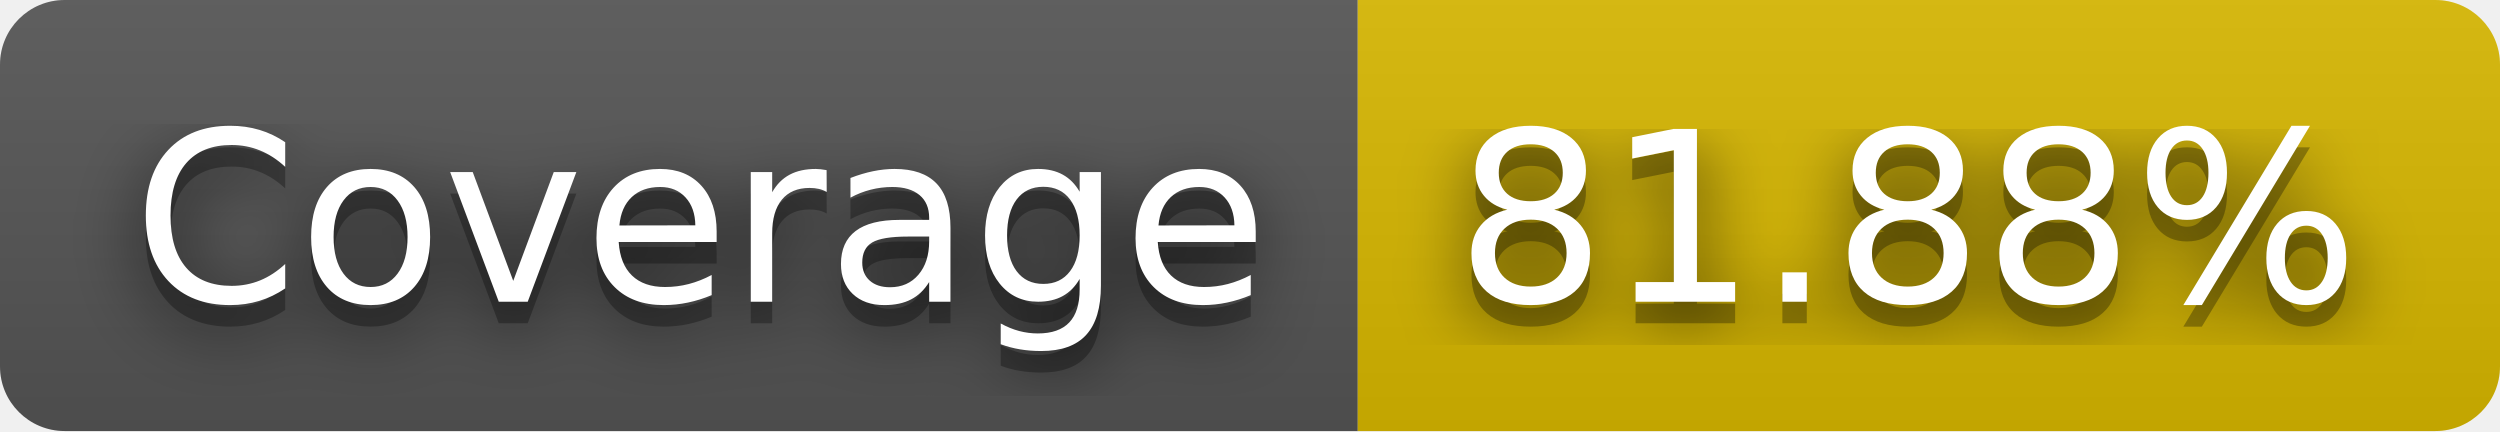
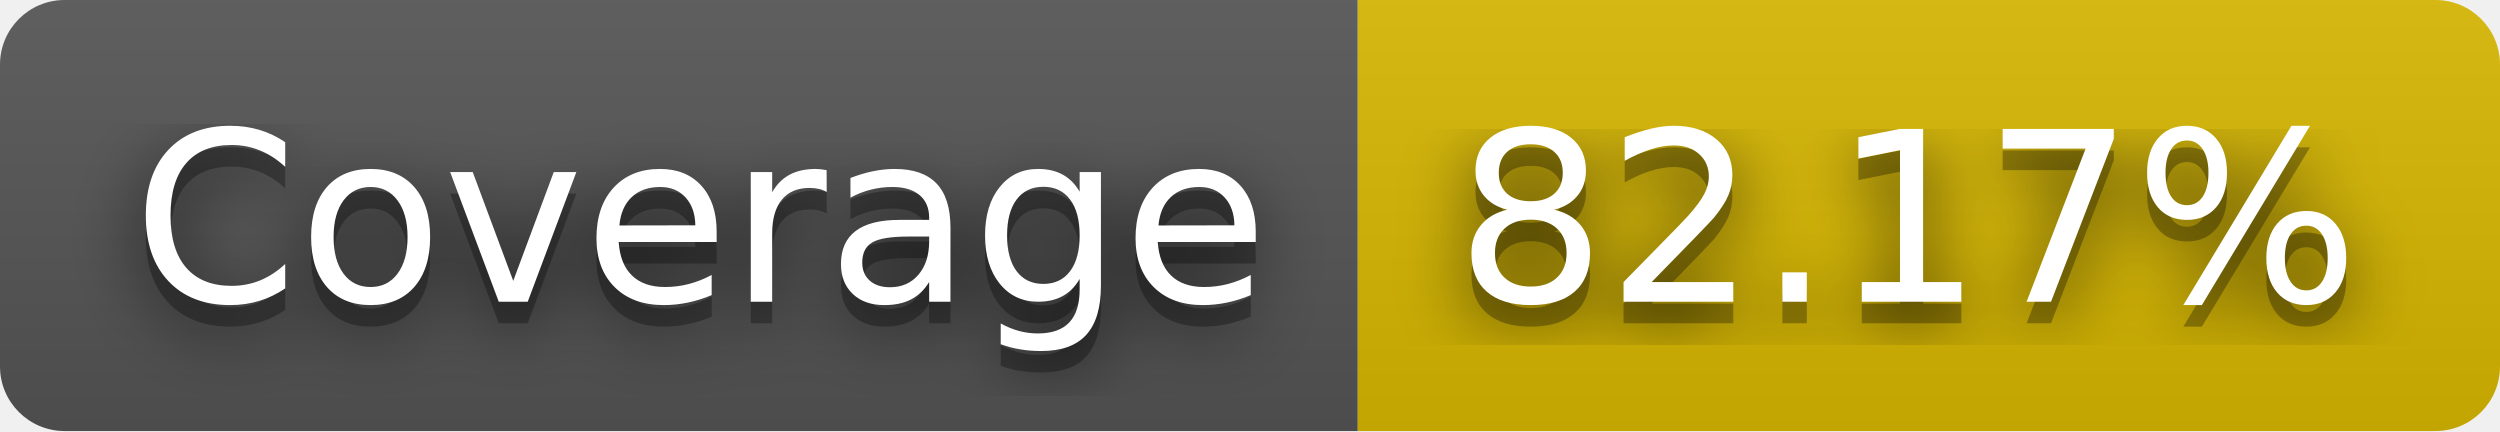
- <svg xmlns="http://www.w3.org/2000/svg" width="116" height="20" role="img" aria-label="JS Coverage: 81.88%">
+ <svg xmlns="http://www.w3.org/2000/svg" width="116" height="20" role="img" aria-label="JS Coverage: 82.17%">
  <filter id="blur">
    <feGaussianBlur stdDeviation="16" />
  </filter>
  <linearGradient id="s" x2="0" y2="100%">
    <stop offset="0" stop-color="#bbb" stop-opacity=".1" />
    <stop offset="1" stop-opacity=".1" />
  </linearGradient>
  <clipPath id="r">
    <rect width="116" height="20" rx="3" />
  </clipPath>
  <g clip-path="url(#r)">
    <rect width="63" height="20" fill="#555" />
    <rect x="63" width="53" height="20" fill="#d8b800" />
    <rect width="116" height="20" fill="url(#s)" />
  </g>
  <g fill="#fff" text-anchor="middle" font-family="Verdana,Geneva,DejaVu Sans,sans-serif" text-rendering="geometricPrecision" font-size="110">
    <g transform="scale(.1)">
      <g aria-hidden="true" fill="#010101">
        <text x="325" y="150" fill-opacity=".8" filter="url(#blur)" textLength="530">Coverage</text>
        <text x="325" y="150" fill-opacity=".3" textLength="530">Coverage</text>
      </g>
      <text x="325" y="140" textLength="530">Coverage</text>
    </g>
    <g transform="scale(.1)">
      <g aria-hidden="true" fill="#010101">
-         <text x="885" y="150" fill-opacity=".8" filter="url(#blur)" textLength="430">81.88%</text>
-         <text x="885" y="150" fill-opacity=".3" textLength="430">81.88%</text>
+         <text x="885" y="150" fill-opacity=".8" filter="url(#blur)" textLength="430">82.17%</text>
+         <text x="885" y="150" fill-opacity=".3" textLength="430">82.17%</text>
      </g>
-       <text x="885" y="140" textLength="430">81.88%</text>
+       <text x="885" y="140" textLength="430">82.17%</text>
    </g>
  </g>
</svg>
